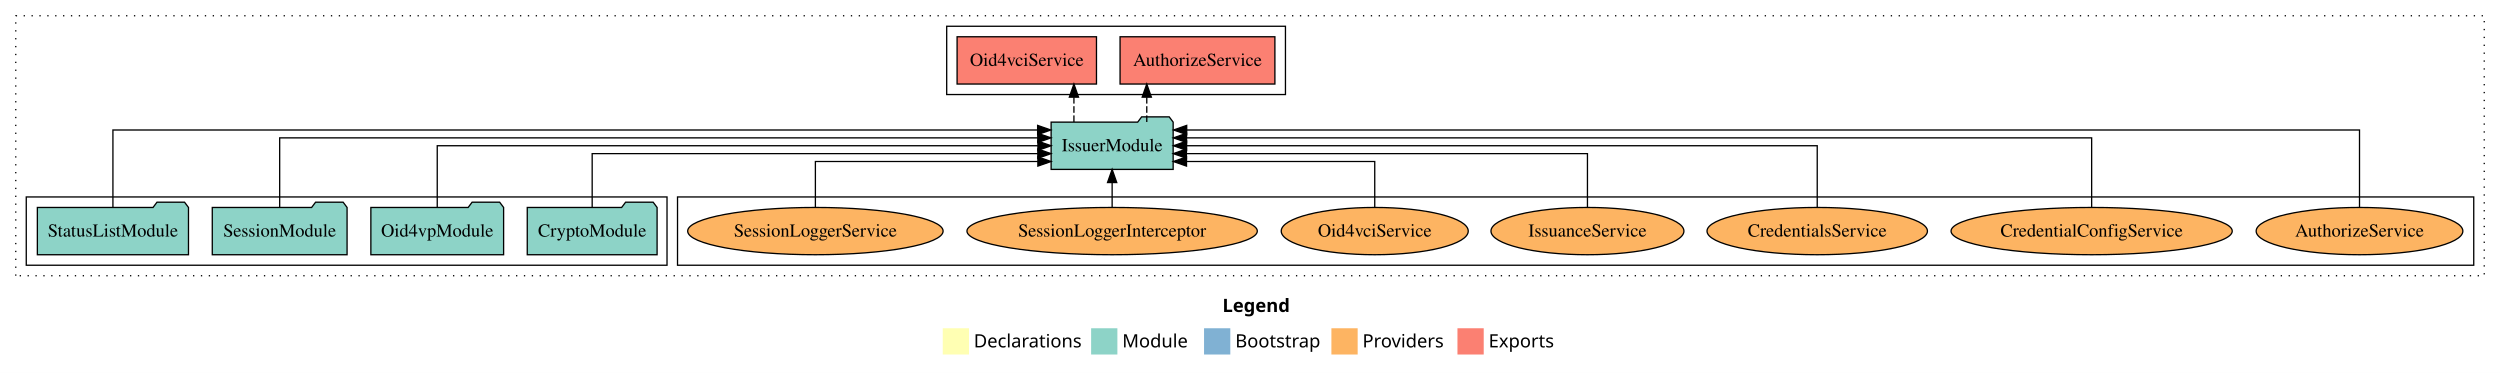
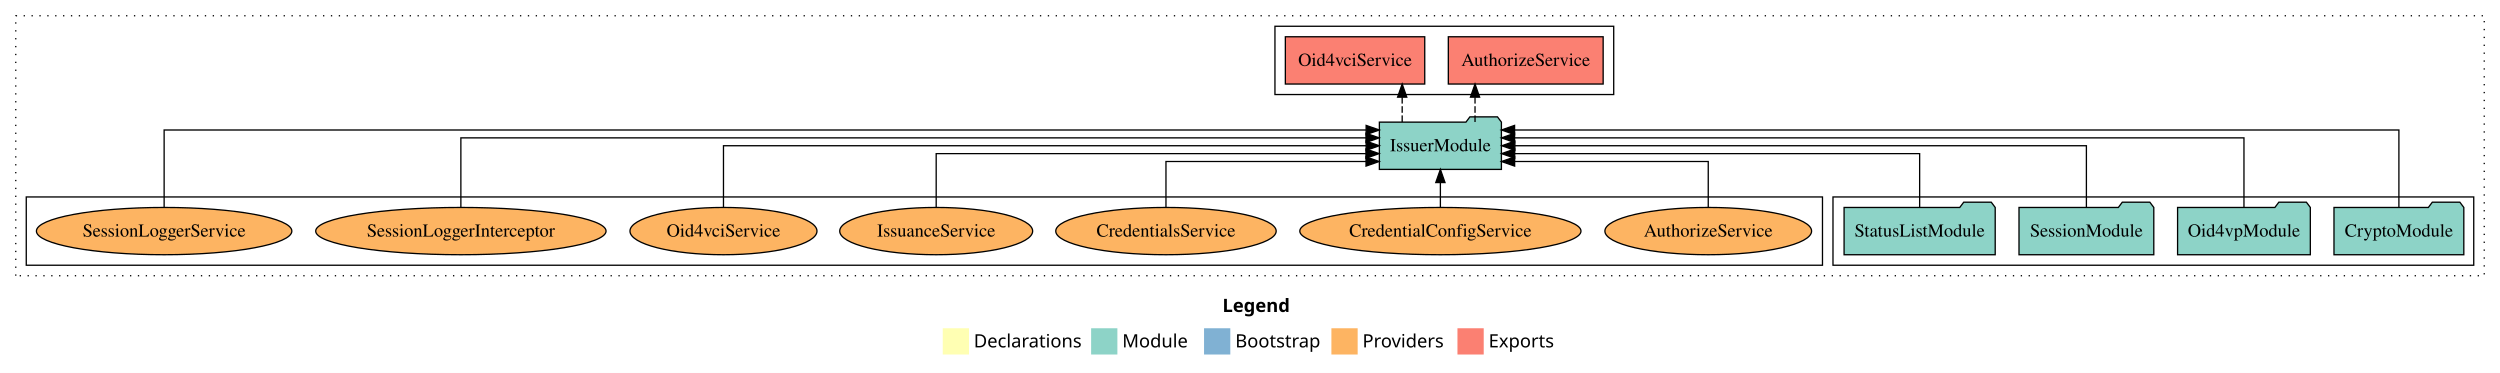
<svg xmlns="http://www.w3.org/2000/svg" width="1904pt" height="284pt" viewBox="0.00 0.00 1904.00 284.00">
  <g id="graph0" class="graph" transform="scale(1 1) rotate(0) translate(4 280)">
    <polygon fill="white" stroke="transparent" points="-4,4 -4,-280 1900,-280 1900,4 -4,4" />
    <text text-anchor="start" x="927.01" y="-42.4" font-family="Times-12" font-weight="bold" font-size="14.00">Legend</text>
    <polygon fill="#ffffb3" stroke="transparent" points="714,-10 714,-30 734,-30 734,-10 714,-10" />
    <text text-anchor="start" x="737.63" y="-15.4" font-family="Times-12" font-size="14.00">  Declarations</text>
    <polygon fill="#8dd3c7" stroke="transparent" points="827,-10 827,-30 847,-30 847,-10 827,-10" />
    <text text-anchor="start" x="850.73" y="-15.4" font-family="Times-12" font-size="14.00">  Module</text>
    <polygon fill="#80b1d3" stroke="transparent" points="913,-10 913,-30 933,-30 933,-10 913,-10" />
    <text text-anchor="start" x="936.78" y="-15.4" font-family="Times-12" font-size="14.00">  Bootstrap</text>
    <polygon fill="#fdb462" stroke="transparent" points="1010,-10 1010,-30 1030,-30 1030,-10 1010,-10" />
    <text text-anchor="start" x="1033.67" y="-15.4" font-family="Times-12" font-size="14.00">  Providers</text>
    <polygon fill="#fb8072" stroke="transparent" points="1106,-10 1106,-30 1126,-30 1126,-10 1106,-10" />
    <text text-anchor="start" x="1129.73" y="-15.4" font-family="Times-12" font-size="14.00">  Exports</text>
    <g id="clust1" class="cluster">
      <polygon fill="none" stroke="black" stroke-dasharray="1,5" points="8,-70 8,-268 1888,-268 1888,-70 8,-70" />
    </g>
-     <g id="clust6" class="cluster">
-       <polygon fill="none" stroke="black" points="512,-78 512,-130 1880,-130 1880,-78 512,-78" />
+     <g id="clust4" class="cluster">
+       <polygon fill="none" stroke="black" points="967,-208 967,-260 1225,-260 1225,-208 967,-208" />
    </g>
    <g id="clust3" class="cluster">
-       <polygon fill="none" stroke="black" points="16,-78 16,-130 504,-130 504,-78 16,-78" />
+       <polygon fill="none" stroke="black" points="1392,-78 1392,-130 1880,-130 1880,-78 1392,-78" />
    </g>
-     <g id="clust4" class="cluster">
-       <polygon fill="none" stroke="black" points="717,-208 717,-260 975,-260 975,-208 717,-208" />
+     <g id="clust6" class="cluster">
+       <polygon fill="none" stroke="black" points="16,-78 16,-130 1384,-130 1384,-78 16,-78" />
    </g>
    <g id="node1" class="node">
-       <polygon fill="#8dd3c7" stroke="black" points="496.44,-122 493.44,-126 472.44,-126 469.44,-122 397.56,-122 397.56,-86 496.44,-86 496.44,-122" />
-       <text text-anchor="middle" x="447" y="-99.8" font-family="Times,serif" font-size="14.00">CryptoModule</text>
+       <polygon fill="#8dd3c7" stroke="black" points="1872.44,-122 1869.44,-126 1848.44,-126 1845.44,-122 1773.56,-122 1773.56,-86 1872.44,-86 1872.44,-122" />
+       <text text-anchor="middle" x="1823" y="-99.8" font-family="Times,serif" font-size="14.00">CryptoModule</text>
    </g>
    <g id="node5" class="node">
-       <polygon fill="#8dd3c7" stroke="black" points="889.47,-187 886.47,-191 865.47,-191 862.47,-187 796.53,-187 796.53,-151 889.47,-151 889.47,-187" />
-       <text text-anchor="middle" x="843" y="-164.8" font-family="Times,serif" font-size="14.00">IssuerModule</text>
+       <polygon fill="#8dd3c7" stroke="black" points="1139.47,-187 1136.47,-191 1115.47,-191 1112.47,-187 1046.53,-187 1046.53,-151 1139.47,-151 1139.47,-187" />
+       <text text-anchor="middle" x="1093" y="-164.8" font-family="Times,serif" font-size="14.00">IssuerModule</text>
    </g>
    <g id="edge1" class="edge">
-       <path fill="none" stroke="black" d="M447,-122.02C447,-139.37 447,-163 447,-163 447,-163 786.41,-163 786.41,-163" />
-       <polygon fill="black" stroke="black" points="786.41,-166.5 796.41,-163 786.41,-159.5 786.41,-166.5" />
+       <path fill="none" stroke="black" d="M1823,-122.25C1823,-145.02 1823,-181 1823,-181 1823,-181 1149.5,-181 1149.5,-181" />
+       <polygon fill="black" stroke="black" points="1149.5,-177.5 1139.5,-181 1149.5,-184.5 1149.5,-177.5" />
    </g>
    <g id="node2" class="node">
-       <polygon fill="#8dd3c7" stroke="black" points="379.55,-122 376.55,-126 355.55,-126 352.55,-122 278.45,-122 278.45,-86 379.55,-86 379.55,-122" />
-       <text text-anchor="middle" x="329" y="-99.8" font-family="Times,serif" font-size="14.00">Oid4vpModule</text>
+       <polygon fill="#8dd3c7" stroke="black" points="1755.55,-122 1752.55,-126 1731.55,-126 1728.55,-122 1654.45,-122 1654.45,-86 1755.55,-86 1755.55,-122" />
+       <text text-anchor="middle" x="1705" y="-99.8" font-family="Times,serif" font-size="14.00">Oid4vpModule</text>
    </g>
    <g id="edge2" class="edge">
-       <path fill="none" stroke="black" d="M329,-122.11C329,-141.34 329,-169 329,-169 329,-169 786.48,-169 786.48,-169" />
-       <polygon fill="black" stroke="black" points="786.48,-172.5 796.48,-169 786.48,-165.5 786.48,-172.5" />
+       <path fill="none" stroke="black" d="M1705,-122.28C1705,-143.32 1705,-175 1705,-175 1705,-175 1149.5,-175 1149.5,-175" />
+       <polygon fill="black" stroke="black" points="1149.5,-171.5 1139.5,-175 1149.5,-178.5 1149.5,-171.5" />
    </g>
    <g id="node3" class="node">
-       <polygon fill="#8dd3c7" stroke="black" points="260.33,-122 257.33,-126 236.33,-126 233.33,-122 157.67,-122 157.67,-86 260.33,-86 260.33,-122" />
-       <text text-anchor="middle" x="209" y="-99.8" font-family="Times,serif" font-size="14.00">SessionModule</text>
+       <polygon fill="#8dd3c7" stroke="black" points="1636.33,-122 1633.33,-126 1612.33,-126 1609.33,-122 1533.67,-122 1533.67,-86 1636.33,-86 1636.33,-122" />
+       <text text-anchor="middle" x="1585" y="-99.8" font-family="Times,serif" font-size="14.00">SessionModule</text>
    </g>
    <g id="edge3" class="edge">
-       <path fill="none" stroke="black" d="M209,-122.28C209,-143.32 209,-175 209,-175 209,-175 786.38,-175 786.38,-175" />
-       <polygon fill="black" stroke="black" points="786.38,-178.5 796.38,-175 786.38,-171.5 786.38,-178.5" />
+       <path fill="none" stroke="black" d="M1585,-122.11C1585,-141.34 1585,-169 1585,-169 1585,-169 1149.73,-169 1149.73,-169" />
+       <polygon fill="black" stroke="black" points="1149.73,-165.5 1139.73,-169 1149.73,-172.5 1149.73,-165.5" />
    </g>
    <g id="node4" class="node">
-       <polygon fill="#8dd3c7" stroke="black" points="139.55,-122 136.55,-126 115.55,-126 112.55,-122 24.45,-122 24.45,-86 139.55,-86 139.55,-122" />
-       <text text-anchor="middle" x="82" y="-99.8" font-family="Times,serif" font-size="14.00">StatusListModule</text>
+       <polygon fill="#8dd3c7" stroke="black" points="1515.55,-122 1512.55,-126 1491.55,-126 1488.55,-122 1400.45,-122 1400.45,-86 1515.55,-86 1515.55,-122" />
+       <text text-anchor="middle" x="1458" y="-99.8" font-family="Times,serif" font-size="14.00">StatusListModule</text>
    </g>
    <g id="edge4" class="edge">
-       <path fill="none" stroke="black" d="M82,-122.25C82,-145.02 82,-181 82,-181 82,-181 786.26,-181 786.26,-181" />
-       <polygon fill="black" stroke="black" points="786.26,-184.5 796.26,-181 786.26,-177.5 786.26,-184.5" />
+       <path fill="none" stroke="black" d="M1458,-122.02C1458,-139.37 1458,-163 1458,-163 1458,-163 1149.6,-163 1149.6,-163" />
+       <polygon fill="black" stroke="black" points="1149.6,-159.5 1139.6,-163 1149.6,-166.5 1149.6,-159.5" />
    </g>
    <g id="node6" class="node">
-       <polygon fill="#fb8072" stroke="black" points="966.96,-252 849.04,-252 849.04,-216 966.96,-216 966.96,-252" />
-       <text text-anchor="middle" x="908" y="-229.8" font-family="Times,serif" font-size="14.00">AuthorizeService </text>
+       <polygon fill="#fb8072" stroke="black" points="1216.96,-252 1099.04,-252 1099.04,-216 1216.96,-216 1216.96,-252" />
+       <text text-anchor="middle" x="1158" y="-229.8" font-family="Times,serif" font-size="14.00">AuthorizeService </text>
    </g>
    <g id="edge5" class="edge">
-       <path fill="none" stroke="black" stroke-dasharray="5,2" d="M869.38,-187.11C869.38,-187.11 869.38,-205.99 869.38,-205.99" />
-       <polygon fill="black" stroke="black" points="865.88,-205.99 869.38,-215.99 872.88,-205.99 865.88,-205.99" />
+       <path fill="none" stroke="black" stroke-dasharray="5,2" d="M1119.38,-187.11C1119.38,-187.11 1119.38,-205.99 1119.38,-205.99" />
+       <polygon fill="black" stroke="black" points="1115.88,-205.99 1119.38,-215.99 1122.88,-205.99 1115.88,-205.99" />
    </g>
    <g id="node7" class="node">
-       <polygon fill="#fb8072" stroke="black" points="831.08,-252 724.92,-252 724.92,-216 831.08,-216 831.08,-252" />
-       <text text-anchor="middle" x="778" y="-229.8" font-family="Times,serif" font-size="14.00">Oid4vciService </text>
+       <polygon fill="#fb8072" stroke="black" points="1081.08,-252 974.92,-252 974.92,-216 1081.08,-216 1081.08,-252" />
+       <text text-anchor="middle" x="1028" y="-229.8" font-family="Times,serif" font-size="14.00">Oid4vciService </text>
    </g>
    <g id="edge6" class="edge">
-       <path fill="none" stroke="black" stroke-dasharray="5,2" d="M813.9,-187.11C813.9,-187.11 813.9,-205.99 813.9,-205.99" />
-       <polygon fill="black" stroke="black" points="810.4,-205.99 813.9,-215.99 817.4,-205.99 810.4,-205.99" />
+       <path fill="none" stroke="black" stroke-dasharray="5,2" d="M1063.9,-187.11C1063.9,-187.11 1063.9,-205.99 1063.9,-205.99" />
+       <polygon fill="black" stroke="black" points="1060.4,-205.99 1063.9,-215.99 1067.4,-205.99 1060.4,-205.99" />
    </g>
    <g id="node8" class="node">
-       <ellipse fill="#fdb462" stroke="black" cx="1793" cy="-104" rx="78.71" ry="18" />
-       <text text-anchor="middle" x="1793" y="-99.8" font-family="Times,serif" font-size="14.00">AuthorizeService</text>
+       <ellipse fill="#fdb462" stroke="black" cx="1297" cy="-104" rx="78.71" ry="18" />
+       <text text-anchor="middle" x="1297" y="-99.8" font-family="Times,serif" font-size="14.00">AuthorizeService</text>
    </g>
    <g id="edge7" class="edge">
-       <path fill="none" stroke="black" d="M1793,-122.25C1793,-145.02 1793,-181 1793,-181 1793,-181 899.79,-181 899.79,-181" />
-       <polygon fill="black" stroke="black" points="899.79,-177.5 889.79,-181 899.79,-184.5 899.79,-177.5" />
+       <path fill="none" stroke="black" d="M1297,-122.24C1297,-137.57 1297,-157 1297,-157 1297,-157 1149.55,-157 1149.55,-157" />
+       <polygon fill="black" stroke="black" points="1149.55,-153.5 1139.55,-157 1149.55,-160.5 1149.55,-153.5" />
    </g>
    <g id="node9" class="node">
-       <ellipse fill="#fdb462" stroke="black" cx="1589" cy="-104" rx="107.08" ry="18" />
-       <text text-anchor="middle" x="1589" y="-99.8" font-family="Times,serif" font-size="14.00">CredentialConfigService</text>
+       <ellipse fill="#fdb462" stroke="black" cx="1093" cy="-104" rx="107.08" ry="18" />
+       <text text-anchor="middle" x="1093" y="-99.8" font-family="Times,serif" font-size="14.00">CredentialConfigService</text>
    </g>
    <g id="edge8" class="edge">
-       <path fill="none" stroke="black" d="M1589,-122.28C1589,-143.32 1589,-175 1589,-175 1589,-175 899.67,-175 899.67,-175" />
-       <polygon fill="black" stroke="black" points="899.67,-171.5 889.67,-175 899.67,-178.5 899.67,-171.5" />
+       <path fill="none" stroke="black" d="M1093,-122.11C1093,-122.11 1093,-140.99 1093,-140.99" />
+       <polygon fill="black" stroke="black" points="1089.5,-140.99 1093,-150.99 1096.5,-140.99 1089.5,-140.99" />
    </g>
    <g id="node10" class="node">
-       <ellipse fill="#fdb462" stroke="black" cx="1380" cy="-104" rx="83.94" ry="18" />
-       <text text-anchor="middle" x="1380" y="-99.8" font-family="Times,serif" font-size="14.00">CredentialsService</text>
+       <ellipse fill="#fdb462" stroke="black" cx="884" cy="-104" rx="83.94" ry="18" />
+       <text text-anchor="middle" x="884" y="-99.8" font-family="Times,serif" font-size="14.00">CredentialsService</text>
    </g>
    <g id="edge9" class="edge">
-       <path fill="none" stroke="black" d="M1380,-122.11C1380,-141.34 1380,-169 1380,-169 1380,-169 899.72,-169 899.72,-169" />
-       <polygon fill="black" stroke="black" points="899.72,-165.5 889.72,-169 899.72,-172.5 899.72,-165.5" />
+       <path fill="none" stroke="black" d="M884,-122.24C884,-137.57 884,-157 884,-157 884,-157 1036.36,-157 1036.36,-157" />
+       <polygon fill="black" stroke="black" points="1036.36,-160.5 1046.36,-157 1036.36,-153.5 1036.36,-160.5" />
    </g>
    <g id="node11" class="node">
-       <ellipse fill="#fdb462" stroke="black" cx="1205" cy="-104" rx="73.47" ry="18" />
-       <text text-anchor="middle" x="1205" y="-99.8" font-family="Times,serif" font-size="14.00">IssuanceService</text>
+       <ellipse fill="#fdb462" stroke="black" cx="709" cy="-104" rx="73.47" ry="18" />
+       <text text-anchor="middle" x="709" y="-99.8" font-family="Times,serif" font-size="14.00">IssuanceService</text>
    </g>
    <g id="edge10" class="edge">
-       <path fill="none" stroke="black" d="M1205,-122.02C1205,-139.37 1205,-163 1205,-163 1205,-163 899.58,-163 899.58,-163" />
-       <polygon fill="black" stroke="black" points="899.58,-159.5 889.58,-163 899.58,-166.5 899.58,-159.5" />
+       <path fill="none" stroke="black" d="M709,-122.02C709,-139.37 709,-163 709,-163 709,-163 1036.3,-163 1036.3,-163" />
+       <polygon fill="black" stroke="black" points="1036.3,-166.5 1046.3,-163 1036.3,-159.5 1036.3,-166.5" />
    </g>
    <g id="node12" class="node">
-       <ellipse fill="#fdb462" stroke="black" cx="1043" cy="-104" rx="71.21" ry="18" />
-       <text text-anchor="middle" x="1043" y="-99.8" font-family="Times,serif" font-size="14.00">Oid4vciService</text>
+       <ellipse fill="#fdb462" stroke="black" cx="547" cy="-104" rx="71.21" ry="18" />
+       <text text-anchor="middle" x="547" y="-99.8" font-family="Times,serif" font-size="14.00">Oid4vciService</text>
    </g>
    <g id="edge11" class="edge">
-       <path fill="none" stroke="black" d="M1043,-122.24C1043,-137.57 1043,-157 1043,-157 1043,-157 899.64,-157 899.64,-157" />
-       <polygon fill="black" stroke="black" points="899.64,-153.5 889.64,-157 899.64,-160.5 899.64,-153.5" />
+       <path fill="none" stroke="black" d="M547,-122.11C547,-141.34 547,-169 547,-169 547,-169 1036.45,-169 1036.45,-169" />
+       <polygon fill="black" stroke="black" points="1036.45,-172.5 1046.45,-169 1036.45,-165.5 1036.45,-172.5" />
    </g>
    <g id="node13" class="node">
-       <ellipse fill="#fdb462" stroke="black" cx="843" cy="-104" rx="110.57" ry="18" />
-       <text text-anchor="middle" x="843" y="-99.8" font-family="Times,serif" font-size="14.00">SessionLoggerInterceptor</text>
+       <ellipse fill="#fdb462" stroke="black" cx="347" cy="-104" rx="110.57" ry="18" />
+       <text text-anchor="middle" x="347" y="-99.8" font-family="Times,serif" font-size="14.00">SessionLoggerInterceptor</text>
    </g>
    <g id="edge12" class="edge">
-       <path fill="none" stroke="black" d="M843,-122.11C843,-122.11 843,-140.99 843,-140.99" />
-       <polygon fill="black" stroke="black" points="839.5,-140.99 843,-150.99 846.5,-140.99 839.5,-140.99" />
+       <path fill="none" stroke="black" d="M347,-122.28C347,-143.32 347,-175 347,-175 347,-175 1036.33,-175 1036.33,-175" />
+       <polygon fill="black" stroke="black" points="1036.33,-178.5 1046.33,-175 1036.33,-171.5 1036.33,-178.5" />
    </g>
    <g id="node14" class="node">
-       <ellipse fill="#fdb462" stroke="black" cx="617" cy="-104" rx="97.27" ry="18" />
-       <text text-anchor="middle" x="617" y="-99.8" font-family="Times,serif" font-size="14.00">SessionLoggerService</text>
+       <ellipse fill="#fdb462" stroke="black" cx="121" cy="-104" rx="97.27" ry="18" />
+       <text text-anchor="middle" x="121" y="-99.8" font-family="Times,serif" font-size="14.00">SessionLoggerService</text>
    </g>
    <g id="edge13" class="edge">
-       <path fill="none" stroke="black" d="M617,-122.24C617,-137.57 617,-157 617,-157 617,-157 786.45,-157 786.45,-157" />
-       <polygon fill="black" stroke="black" points="786.45,-160.5 796.45,-157 786.45,-153.5 786.45,-160.5" />
+       <path fill="none" stroke="black" d="M121,-122.25C121,-145.02 121,-181 121,-181 121,-181 1036.45,-181 1036.45,-181" />
+       <polygon fill="black" stroke="black" points="1036.45,-184.5 1046.45,-181 1036.45,-177.5 1036.45,-184.5" />
    </g>
  </g>
</svg>
